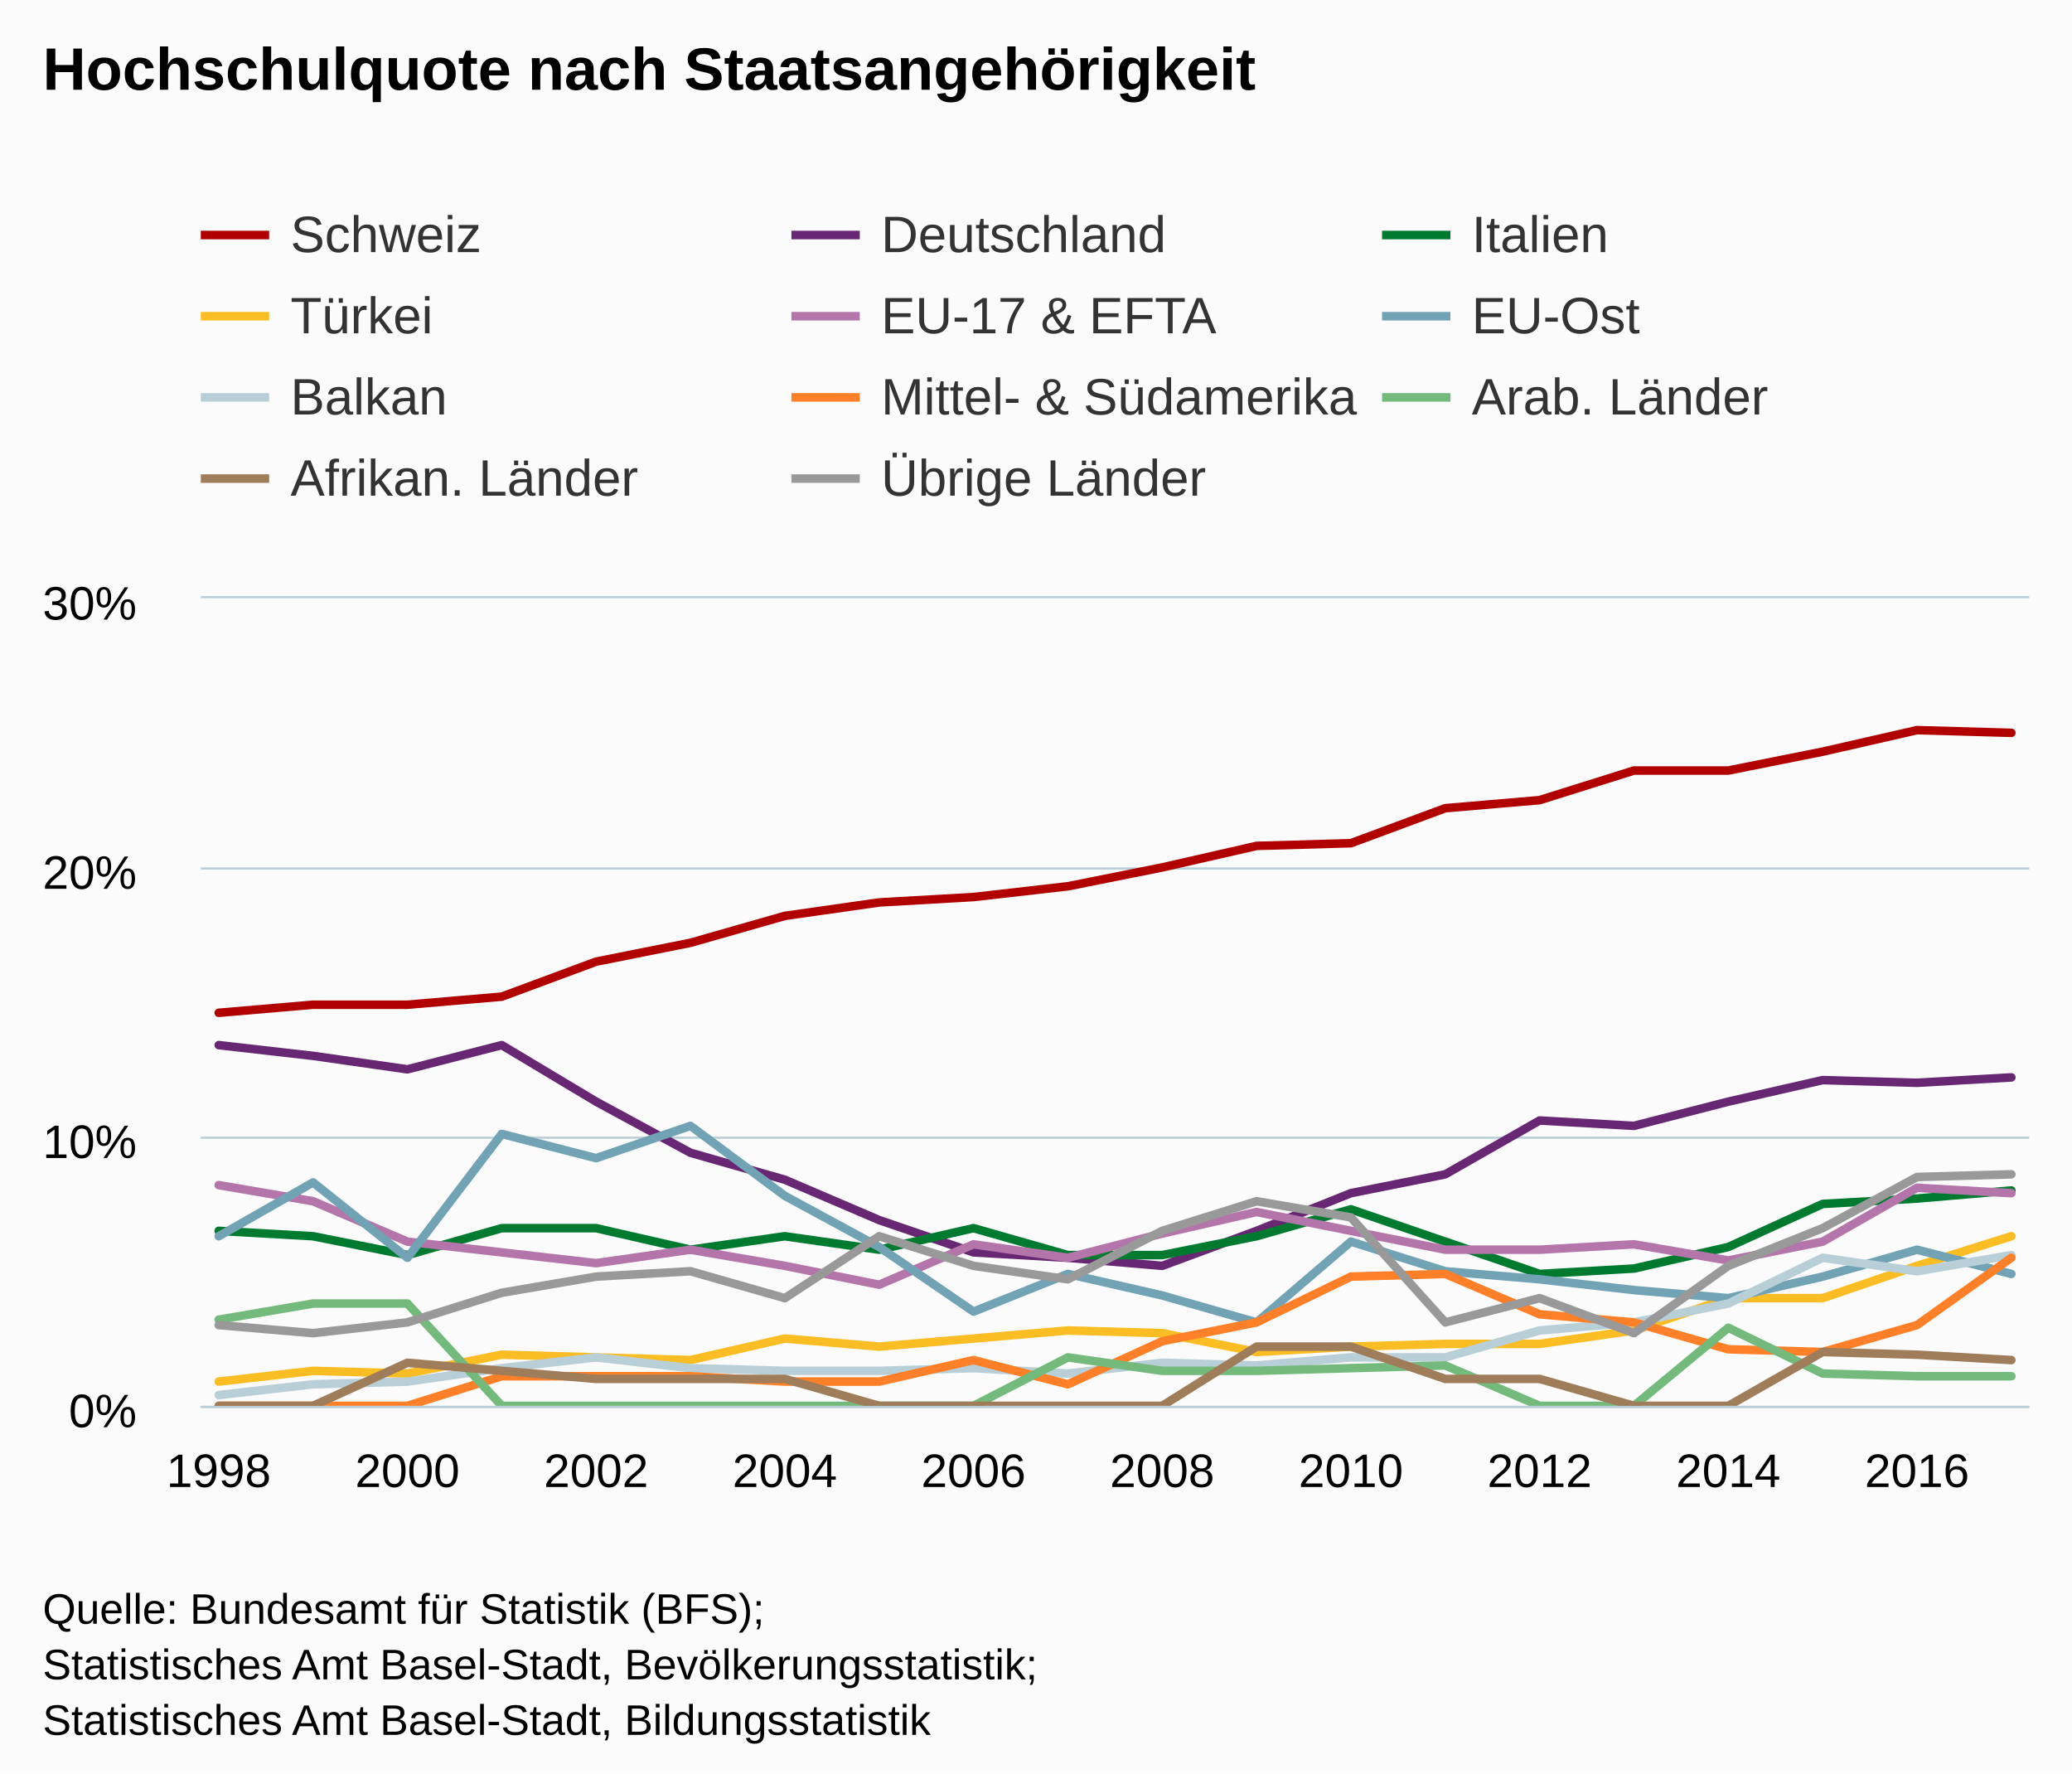
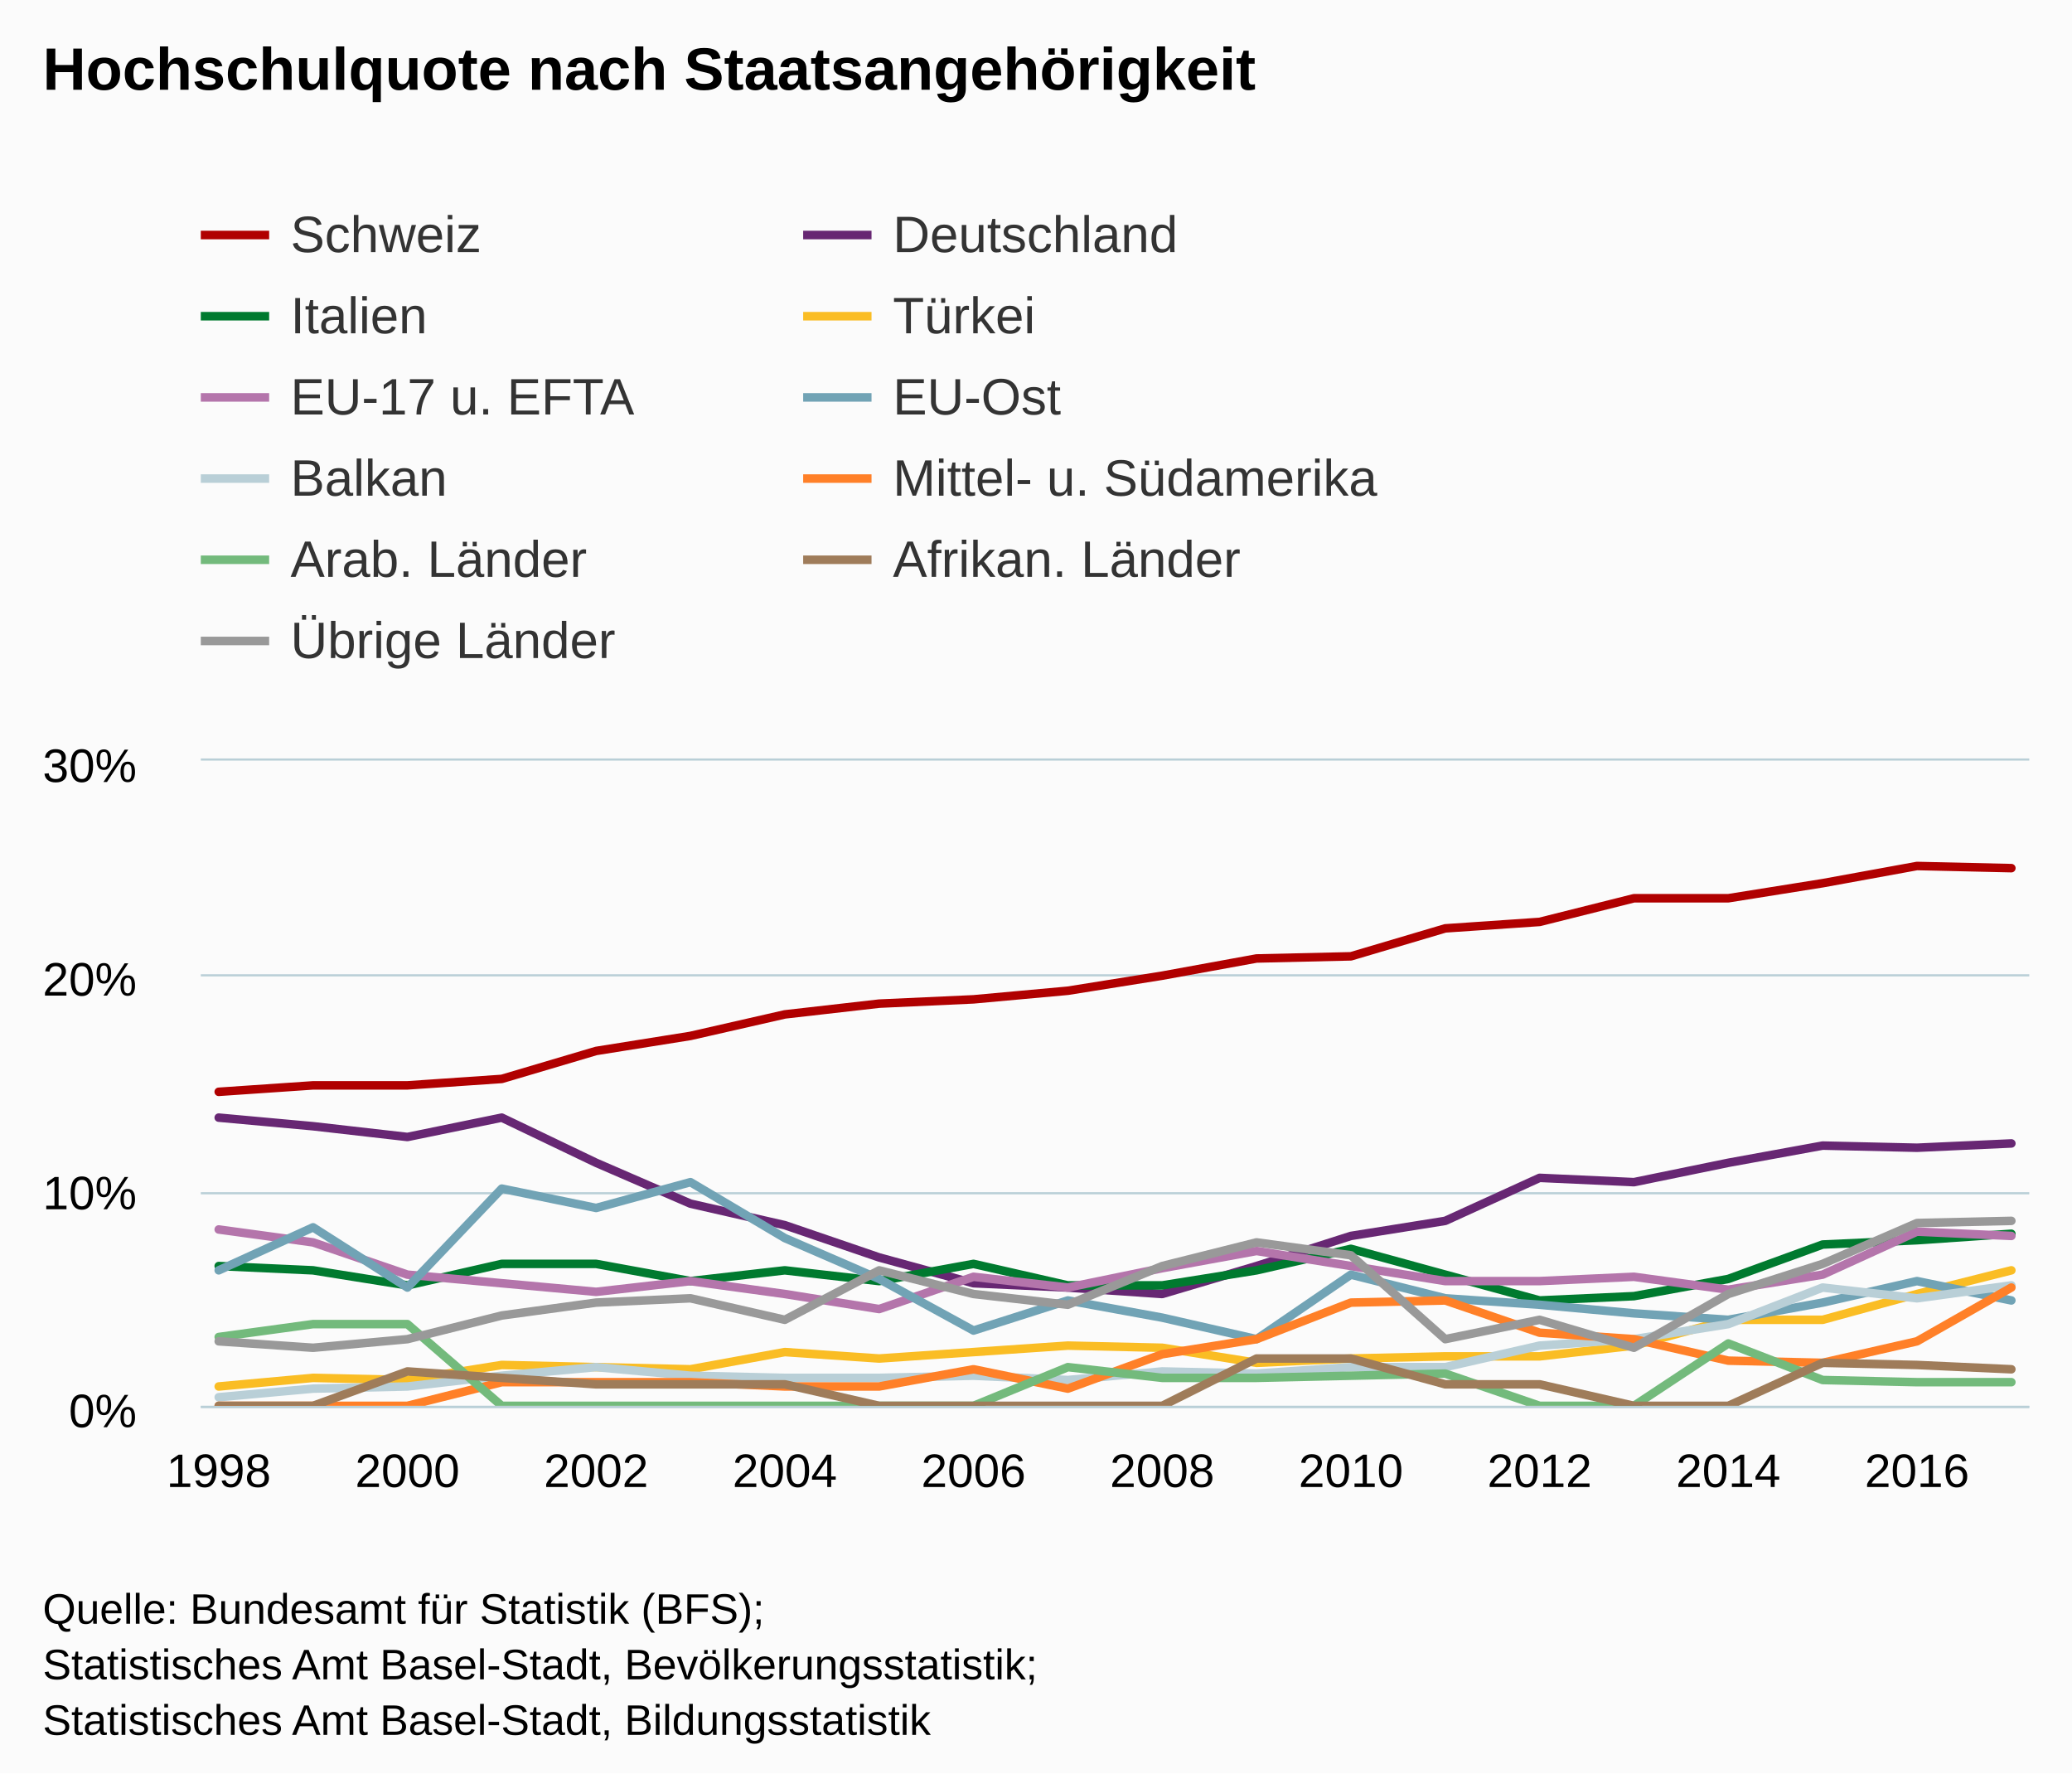
<svg xmlns="http://www.w3.org/2000/svg" version="1.1" class="highcharts-root" style="font-family:Arial;font-size:12px;" viewBox="0 0 485 415">
  <defs>
-     <clipPath id="highcharts-637cvvs-6">
-       <rect x="0" y="0" width="428" height="189" fill="none" />
+     <clipPath id="highcharts-suf9o3k-6">
+       <rect x="0" y="0" width="428" height="151" fill="none" />
    </clipPath>
-     <clipPath id="highcharts-637cvvs-7">
-       <rect x="0" y="0" width="428" height="189" fill="none" />
+     <clipPath id="highcharts-suf9o3k-7">
+       <rect x="0" y="0" width="428" height="151" fill="none" />
    </clipPath>
  </defs>
  <rect fill="#fbfbfb" class="highcharts-background" x="0" y="0" width="485" height="415" rx="0" ry="0" />
-   <rect fill="none" class="highcharts-plot-background" x="47" y="140" width="428" height="189" />
+   <rect fill="none" class="highcharts-plot-background" x="47" y="178" width="428" height="151" />
  <g class="highcharts-pane-group" />
  <g class="highcharts-grid highcharts-xaxis-grid ">
-     <path fill="none" class="highcharts-grid-line" d="M 50.5 140 L 50.5 329" opacity="1" />
-     <path fill="none" class="highcharts-grid-line" d="M 94.5 140 L 94.5 329" opacity="1" />
-     <path fill="none" class="highcharts-grid-line" d="M 139.5 140 L 139.5 329" opacity="1" />
-     <path fill="none" class="highcharts-grid-line" d="M 183.5 140 L 183.5 329" opacity="1" />
-     <path fill="none" class="highcharts-grid-line" d="M 227.5 140 L 227.5 329" opacity="1" />
-     <path fill="none" class="highcharts-grid-line" d="M 271.5 140 L 271.5 329" opacity="1" />
-     <path fill="none" class="highcharts-grid-line" d="M 315.5 140 L 315.5 329" opacity="1" />
-     <path fill="none" class="highcharts-grid-line" d="M 359.5 140 L 359.5 329" opacity="1" />
-     <path fill="none" class="highcharts-grid-line" d="M 404.5 140 L 404.5 329" opacity="1" />
-     <path fill="none" class="highcharts-grid-line" d="M 448.5 140 L 448.5 329" opacity="1" />
+     <path fill="none" class="highcharts-grid-line" d="M 50.5 178 L 50.5 329" opacity="1" />
+     <path fill="none" class="highcharts-grid-line" d="M 94.5 178 L 94.5 329" opacity="1" />
+     <path fill="none" class="highcharts-grid-line" d="M 139.5 178 L 139.5 329" opacity="1" />
+     <path fill="none" class="highcharts-grid-line" d="M 183.5 178 L 183.5 329" opacity="1" />
+     <path fill="none" class="highcharts-grid-line" d="M 227.5 178 L 227.5 329" opacity="1" />
+     <path fill="none" class="highcharts-grid-line" d="M 271.5 178 L 271.5 329" opacity="1" />
+     <path fill="none" class="highcharts-grid-line" d="M 315.5 178 L 315.5 329" opacity="1" />
+     <path fill="none" class="highcharts-grid-line" d="M 359.5 178 L 359.5 329" opacity="1" />
+     <path fill="none" class="highcharts-grid-line" d="M 404.5 178 L 404.5 329" opacity="1" />
+     <path fill="none" class="highcharts-grid-line" d="M 448.5 178 L 448.5 329" opacity="1" />
  </g>
  <g class="highcharts-grid highcharts-yaxis-grid ">
    <path fill="none" stroke="#B9CFD7" stroke-width="0.5" class="highcharts-grid-line" d="M 47 329.25 L 475 329.25" opacity="1" />
-     <path fill="none" stroke="#B9CFD7" stroke-width="0.5" class="highcharts-grid-line" d="M 47 266.25 L 475 266.25" opacity="1" />
-     <path fill="none" stroke="#B9CFD7" stroke-width="0.5" class="highcharts-grid-line" d="M 47 203.25 L 475 203.25" opacity="1" />
-     <path fill="none" stroke="#B9CFD7" stroke-width="0.5" class="highcharts-grid-line" d="M 47 139.75 L 475 139.75" opacity="1" />
+     <path fill="none" stroke="#B9CFD7" stroke-width="0.5" class="highcharts-grid-line" d="M 47 279.25 L 475 279.25" opacity="1" />
+     <path fill="none" stroke="#B9CFD7" stroke-width="0.5" class="highcharts-grid-line" d="M 47 228.25 L 475 228.25" opacity="1" />
+     <path fill="none" stroke="#B9CFD7" stroke-width="0.5" class="highcharts-grid-line" d="M 47 177.75 L 475 177.75" opacity="1" />
  </g>
-   <rect fill="none" class="highcharts-plot-border" x="47" y="140" width="428" height="189" />
+   <rect fill="none" class="highcharts-plot-border" x="47" y="178" width="428" height="151" />
  <g class="highcharts-axis highcharts-xaxis ">
    <path fill="none" class="highcharts-axis-line" stroke="#B9CFD7" stroke-width="0.5" d="M 47 329.25 L 475 329.25" />
  </g>
  <g class="highcharts-axis highcharts-yaxis ">
-     <path fill="none" class="highcharts-axis-line" d="M 47 140 L 47 329" />
+     <path fill="none" class="highcharts-axis-line" d="M 47 178 L 47 329" />
  </g>
  <g class="highcharts-series-group">
-     <g class="highcharts-series highcharts-series-0 highcharts-line-series " transform="translate(47,140) scale(1 1)" clip-path="url(#highcharts-637cvvs-7)">
-       <path fill="none" d="M 4.196 97.02 L 26.281 95.13 L 48.365 95.13 L 70.45 93.24 L 92.535 85.05 L 114.619 80.64 L 136.704 74.34 L 158.788 71.19 L 180.873 69.93 L 202.958 67.41 L 225.042 63 L 247.127 57.96 L 269.212 57.33 L 291.296 49.14 L 313.381 47.25 L 335.465 40.32 L 357.55 40.32 L 379.635 35.91 L 401.719 30.87 L 423.804 31.5" class="highcharts-graph" stroke="#b00000" stroke-width="2" stroke-linejoin="round" stroke-linecap="round" />
+     <g class="highcharts-series highcharts-series-0 highcharts-line-series " transform="translate(47,178) scale(1 1)" clip-path="url(#highcharts-suf9o3k-7)">
+       <path fill="none" d="M 4.196 77.513 L 26.281 76.003 L 48.365 76.003 L 70.45 74.493 L 92.535 67.95 L 114.619 64.427 L 136.704 59.393 L 158.788 56.877 L 180.873 55.87 L 202.958 53.857 L 225.042 50.333 L 247.127 46.307 L 269.212 45.803 L 291.296 39.26 L 313.381 37.75 L 335.465 32.213 L 357.55 32.213 L 379.635 28.69 L 401.719 24.663 L 423.804 25.167" class="highcharts-graph" stroke="#b00000" stroke-width="2" stroke-linejoin="round" stroke-linecap="round" />
    </g>
-     <g class="highcharts-markers highcharts-series-0 highcharts-line-series " transform="translate(47,140) scale(1 1)" clip-path="none" />
-     <g class="highcharts-series highcharts-series-1 highcharts-line-series " transform="translate(47,140) scale(1 1)" clip-path="url(#highcharts-637cvvs-7)">
-       <path fill="none" d="M 4.196 104.58 L 26.281 107.1 L 48.365 110.25 L 70.45 104.58 L 92.535 117.81 L 114.619 129.78 L 136.704 136.08 L 158.788 145.53 L 180.873 153.09 L 202.958 154.35 L 225.042 156.24 L 247.127 148.05 L 269.212 139.23 L 291.296 134.82 L 313.381 122.22 L 335.465 123.48 L 357.55 117.81 L 379.635 112.77 L 401.719 113.4 L 423.804 112.14" class="highcharts-graph" stroke="#672773" stroke-width="2" stroke-linejoin="round" stroke-linecap="round" />
+     <g class="highcharts-markers highcharts-series-0 highcharts-line-series " transform="translate(47,178) scale(1 1)" clip-path="none" />
+     <g class="highcharts-series highcharts-series-1 highcharts-line-series " transform="translate(47,178) scale(1 1)" clip-path="url(#highcharts-suf9o3k-7)">
+       <path fill="none" d="M 4.196 83.553 L 26.281 85.567 L 48.365 88.083 L 70.45 83.553 L 92.535 94.123 L 114.619 103.687 L 136.704 108.72 L 158.788 116.27 L 180.873 122.31 L 202.958 123.317 L 225.042 124.827 L 247.127 118.283 L 269.212 111.237 L 291.296 107.713 L 313.381 97.647 L 335.465 98.653 L 357.55 94.123 L 379.635 90.097 L 401.719 90.6 L 423.804 89.593" class="highcharts-graph" stroke="#672773" stroke-width="2" stroke-linejoin="round" stroke-linecap="round" />
    </g>
-     <g class="highcharts-markers highcharts-series-1 highcharts-line-series " transform="translate(47,140) scale(1 1)" clip-path="none" />
-     <g class="highcharts-series highcharts-series-2 highcharts-line-series " transform="translate(47,140) scale(1 1)" clip-path="url(#highcharts-637cvvs-7)">
-       <path fill="none" d="M 4.196 148.05 L 26.281 149.31 L 48.365 153.72 L 70.45 147.42 L 92.535 147.42 L 114.619 152.46 L 136.704 149.31 L 158.788 152.46 L 180.873 147.42 L 202.958 153.72 L 225.042 153.72 L 247.127 149.31 L 269.212 143.01 L 291.296 150.57 L 313.381 158.13 L 335.465 156.87 L 357.55 151.83 L 379.635 141.75 L 401.719 140.49 L 423.804 138.6" class="highcharts-graph" stroke="#007a2f" stroke-width="2" stroke-linejoin="round" stroke-linecap="round" />
+     <g class="highcharts-markers highcharts-series-1 highcharts-line-series " transform="translate(47,178) scale(1 1)" clip-path="none" />
+     <g class="highcharts-series highcharts-series-2 highcharts-line-series " transform="translate(47,178) scale(1 1)" clip-path="url(#highcharts-suf9o3k-7)">
+       <path fill="none" d="M 4.196 118.283 L 26.281 119.29 L 48.365 122.813 L 70.45 117.78 L 92.535 117.78 L 114.619 121.807 L 136.704 119.29 L 158.788 121.807 L 180.873 117.78 L 202.958 122.813 L 225.042 122.813 L 247.127 119.29 L 269.212 114.257 L 291.296 120.297 L 313.381 126.337 L 335.465 125.33 L 357.55 121.303 L 379.635 113.25 L 401.719 112.243 L 423.804 110.733" class="highcharts-graph" stroke="#007a2f" stroke-width="2" stroke-linejoin="round" stroke-linecap="round" />
    </g>
-     <g class="highcharts-markers highcharts-series-2 highcharts-line-series " transform="translate(47,140) scale(1 1)" clip-path="none" />
-     <g class="highcharts-series highcharts-series-3 highcharts-line-series " transform="translate(47,140) scale(1 1)" clip-path="url(#highcharts-637cvvs-7)">
-       <path fill="none" d="M 4.196 183.33 L 26.281 180.81 L 48.365 181.44 L 70.45 177.03 L 92.535 177.66 L 114.619 178.29 L 136.704 173.25 L 158.788 175.14 L 180.873 173.25 L 202.958 171.36 L 225.042 171.99 L 247.127 176.4 L 269.212 175.14 L 291.296 174.51 L 313.381 174.51 L 335.465 171.36 L 357.55 163.8 L 379.635 163.8 L 401.719 156.24 L 423.804 149.31" class="highcharts-graph" stroke="#fabd24" stroke-width="2" stroke-linejoin="round" stroke-linecap="round" />
+     <g class="highcharts-markers highcharts-series-2 highcharts-line-series " transform="translate(47,178) scale(1 1)" clip-path="none" />
+     <g class="highcharts-series highcharts-series-3 highcharts-line-series " transform="translate(47,178) scale(1 1)" clip-path="url(#highcharts-suf9o3k-7)">
+       <path fill="none" d="M 4.196 146.47 L 26.281 144.457 L 48.365 144.96 L 70.45 141.437 L 92.535 141.94 L 114.619 142.443 L 136.704 138.417 L 158.788 139.927 L 180.873 138.417 L 202.958 136.907 L 225.042 137.41 L 247.127 140.933 L 269.212 139.927 L 291.296 139.423 L 313.381 139.423 L 335.465 136.907 L 357.55 130.867 L 379.635 130.867 L 401.719 124.827 L 423.804 119.29" class="highcharts-graph" stroke="#fabd24" stroke-width="2" stroke-linejoin="round" stroke-linecap="round" />
    </g>
-     <g class="highcharts-markers highcharts-series-3 highcharts-line-series " transform="translate(47,140) scale(1 1)" clip-path="none" />
-     <g class="highcharts-series highcharts-series-4 highcharts-line-series " transform="translate(47,140) scale(1 1)" clip-path="url(#highcharts-637cvvs-7)">
-       <path fill="none" d="M 4.196 137.34 L 26.281 141.12 L 48.365 150.57 L 70.45 153.09 L 92.535 155.61 L 114.619 152.46 L 136.704 156.24 L 158.788 160.65 L 180.873 151.2 L 202.958 154.35 L 225.042 148.68 L 247.127 143.64 L 269.212 148.05 L 291.296 152.46 L 313.381 152.46 L 335.465 151.2 L 357.55 154.98 L 379.635 150.57 L 401.719 137.97 L 423.804 139.23" class="highcharts-graph" stroke="#b475ab" stroke-width="2" stroke-linejoin="round" stroke-linecap="round" />
+     <g class="highcharts-markers highcharts-series-3 highcharts-line-series " transform="translate(47,178) scale(1 1)" clip-path="none" />
+     <g class="highcharts-series highcharts-series-4 highcharts-line-series " transform="translate(47,178) scale(1 1)" clip-path="url(#highcharts-suf9o3k-7)">
+       <path fill="none" d="M 4.196 109.727 L 26.281 112.747 L 48.365 120.297 L 70.45 122.31 L 92.535 124.323 L 114.619 121.807 L 136.704 124.827 L 158.788 128.35 L 180.873 120.8 L 202.958 123.317 L 225.042 118.787 L 247.127 114.76 L 269.212 118.283 L 291.296 121.807 L 313.381 121.807 L 335.465 120.8 L 357.55 123.82 L 379.635 120.297 L 401.719 110.23 L 423.804 111.237" class="highcharts-graph" stroke="#b475ab" stroke-width="2" stroke-linejoin="round" stroke-linecap="round" />
    </g>
-     <g class="highcharts-markers highcharts-series-4 highcharts-line-series " transform="translate(47,140) scale(1 1)" clip-path="none" />
-     <g class="highcharts-series highcharts-series-5 highcharts-line-series " transform="translate(47,140) scale(1 1)" clip-path="url(#highcharts-637cvvs-7)">
-       <path fill="none" d="M 4.196 149.31 L 26.281 136.71 L 48.365 154.35 L 70.45 125.37 L 92.535 131.04 L 114.619 123.48 L 136.704 139.86 L 158.788 151.83 L 180.873 166.95 L 202.958 158.13 L 225.042 163.17 L 247.127 169.47 L 269.212 150.57 L 291.296 157.5 L 313.381 159.39 L 335.465 161.91 L 357.55 163.8 L 379.635 158.76 L 401.719 152.46 L 423.804 158.13" class="highcharts-graph" stroke="#71a3b5" stroke-width="2" stroke-linejoin="round" stroke-linecap="round" />
+     <g class="highcharts-markers highcharts-series-4 highcharts-line-series " transform="translate(47,178) scale(1 1)" clip-path="none" />
+     <g class="highcharts-series highcharts-series-5 highcharts-line-series " transform="translate(47,178) scale(1 1)" clip-path="url(#highcharts-suf9o3k-7)">
+       <path fill="none" d="M 4.196 119.29 L 26.281 109.223 L 48.365 123.317 L 70.45 100.163 L 92.535 104.693 L 114.619 98.653 L 136.704 111.74 L 158.788 121.303 L 180.873 133.383 L 202.958 126.337 L 225.042 130.363 L 247.127 135.397 L 269.212 120.297 L 291.296 125.833 L 313.381 127.343 L 335.465 129.357 L 357.55 130.867 L 379.635 126.84 L 401.719 121.807 L 423.804 126.337" class="highcharts-graph" stroke="#71a3b5" stroke-width="2" stroke-linejoin="round" stroke-linecap="round" />
    </g>
-     <g class="highcharts-markers highcharts-series-5 highcharts-line-series " transform="translate(47,140) scale(1 1)" clip-path="none" />
-     <g class="highcharts-series highcharts-series-6 highcharts-line-series " transform="translate(47,140) scale(1 1)" clip-path="url(#highcharts-637cvvs-7)">
-       <path fill="none" d="M 4.196 186.48 L 26.281 183.96 L 48.365 183.33 L 70.45 180.18 L 92.535 177.66 L 114.619 180.18 L 136.704 180.81 L 158.788 180.81 L 180.873 180.18 L 202.958 181.44 L 225.042 178.92 L 247.127 179.55 L 269.212 177.66 L 291.296 177.66 L 313.381 171.36 L 335.465 169.47 L 357.55 165.06 L 379.635 154.35 L 401.719 157.5 L 423.804 153.72" class="highcharts-graph" stroke="#b9cfd7" stroke-width="2" stroke-linejoin="round" stroke-linecap="round" />
+     <g class="highcharts-markers highcharts-series-5 highcharts-line-series " transform="translate(47,178) scale(1 1)" clip-path="none" />
+     <g class="highcharts-series highcharts-series-6 highcharts-line-series " transform="translate(47,178) scale(1 1)" clip-path="url(#highcharts-suf9o3k-7)">
+       <path fill="none" d="M 4.196 148.987 L 26.281 146.973 L 48.365 146.47 L 70.45 143.953 L 92.535 141.94 L 114.619 143.953 L 136.704 144.457 L 158.788 144.457 L 180.873 143.953 L 202.958 144.96 L 225.042 142.947 L 247.127 143.45 L 269.212 141.94 L 291.296 141.94 L 313.381 136.907 L 335.465 135.397 L 357.55 131.873 L 379.635 123.317 L 401.719 125.833 L 423.804 122.813" class="highcharts-graph" stroke="#b9cfd7" stroke-width="2" stroke-linejoin="round" stroke-linecap="round" />
    </g>
-     <g class="highcharts-markers highcharts-series-6 highcharts-line-series " transform="translate(47,140) scale(1 1)" clip-path="none" />
-     <g class="highcharts-series highcharts-series-7 highcharts-line-series " transform="translate(47,140) scale(1 1)" clip-path="url(#highcharts-637cvvs-7)">
-       <path fill="none" d="M 4.196 189 L 26.281 189 L 48.365 189 L 70.45 182.07 L 92.535 182.07 L 114.619 182.07 L 136.704 183.33 L 158.788 183.33 L 180.873 178.29 L 202.958 183.96 L 225.042 173.88 L 247.127 169.47 L 269.212 158.76 L 291.296 158.13 L 313.381 167.58 L 335.465 169.47 L 357.55 175.77 L 379.635 176.4 L 401.719 170.1 L 423.804 154.35" class="highcharts-graph" stroke="#ff8028" stroke-width="2" stroke-linejoin="round" stroke-linecap="round" />
+     <g class="highcharts-markers highcharts-series-6 highcharts-line-series " transform="translate(47,178) scale(1 1)" clip-path="none" />
+     <g class="highcharts-series highcharts-series-7 highcharts-line-series " transform="translate(47,178) scale(1 1)" clip-path="url(#highcharts-suf9o3k-7)">
+       <path fill="none" d="M 4.196 151 L 26.281 151 L 48.365 151 L 70.45 145.463 L 92.535 145.463 L 114.619 145.463 L 136.704 146.47 L 158.788 146.47 L 180.873 142.443 L 202.958 146.973 L 225.042 138.92 L 247.127 135.397 L 269.212 126.84 L 291.296 126.337 L 313.381 133.887 L 335.465 135.397 L 357.55 140.43 L 379.635 140.933 L 401.719 135.9 L 423.804 123.317" class="highcharts-graph" stroke="#ff8028" stroke-width="2" stroke-linejoin="round" stroke-linecap="round" />
    </g>
-     <g class="highcharts-markers highcharts-series-7 highcharts-line-series " transform="translate(47,140) scale(1 1)" clip-path="none" />
-     <g class="highcharts-series highcharts-series-8 highcharts-line-series " transform="translate(47,140) scale(1 1)" clip-path="url(#highcharts-637cvvs-7)">
-       <path fill="none" d="M 4.196 168.84 L 26.281 165.06 L 48.365 165.06 L 70.45 189 L 92.535 189 L 114.619 189 L 136.704 189 L 158.788 189 L 180.873 189 L 202.958 177.66 L 225.042 180.81 L 247.127 180.81 L 269.212 180.18 L 291.296 179.55 L 313.381 189 L 335.465 189 L 357.55 170.73 L 379.635 181.44 L 401.719 182.07 L 423.804 182.07" class="highcharts-graph" stroke="#73ba7c" stroke-width="2" stroke-linejoin="round" stroke-linecap="round" />
+     <g class="highcharts-markers highcharts-series-7 highcharts-line-series " transform="translate(47,178) scale(1 1)" clip-path="none" />
+     <g class="highcharts-series highcharts-series-8 highcharts-line-series " transform="translate(47,178) scale(1 1)" clip-path="url(#highcharts-suf9o3k-7)">
+       <path fill="none" d="M 4.196 134.893 L 26.281 131.873 L 48.365 131.873 L 70.45 151 L 92.535 151 L 114.619 151 L 136.704 151 L 158.788 151 L 180.873 151 L 202.958 141.94 L 225.042 144.457 L 247.127 144.457 L 269.212 143.953 L 291.296 143.45 L 313.381 151 L 335.465 151 L 357.55 136.403 L 379.635 144.96 L 401.719 145.463 L 423.804 145.463" class="highcharts-graph" stroke="#73ba7c" stroke-width="2" stroke-linejoin="round" stroke-linecap="round" />
    </g>
-     <g class="highcharts-markers highcharts-series-8 highcharts-line-series " transform="translate(47,140) scale(1 1)" clip-path="none" />
-     <g class="highcharts-series highcharts-series-9 highcharts-line-series " transform="translate(47,140) scale(1 1)" clip-path="url(#highcharts-637cvvs-7)">
-       <path fill="none" d="M 4.196 189 L 26.281 189 L 48.365 178.92 L 70.45 180.81 L 92.535 182.7 L 114.619 182.7 L 136.704 182.7 L 158.788 189 L 180.873 189 L 202.958 189 L 225.042 189 L 247.127 175.14 L 269.212 175.14 L 291.296 182.7 L 313.381 182.7 L 335.465 189 L 357.55 189 L 379.635 176.4 L 401.719 177.03 L 423.804 178.29" class="highcharts-graph" stroke="#9f7c5a" stroke-width="2" stroke-linejoin="round" stroke-linecap="round" />
+     <g class="highcharts-markers highcharts-series-8 highcharts-line-series " transform="translate(47,178) scale(1 1)" clip-path="none" />
+     <g class="highcharts-series highcharts-series-9 highcharts-line-series " transform="translate(47,178) scale(1 1)" clip-path="url(#highcharts-suf9o3k-7)">
+       <path fill="none" d="M 4.196 151 L 26.281 151 L 48.365 142.947 L 70.45 144.457 L 92.535 145.967 L 114.619 145.967 L 136.704 145.967 L 158.788 151 L 180.873 151 L 202.958 151 L 225.042 151 L 247.127 139.927 L 269.212 139.927 L 291.296 145.967 L 313.381 145.967 L 335.465 151 L 357.55 151 L 379.635 140.933 L 401.719 141.437 L 423.804 142.443" class="highcharts-graph" stroke="#9f7c5a" stroke-width="2" stroke-linejoin="round" stroke-linecap="round" />
    </g>
-     <g class="highcharts-markers highcharts-series-9 highcharts-line-series " transform="translate(47,140) scale(1 1)" clip-path="none" />
-     <g class="highcharts-series highcharts-series-10 highcharts-line-series " transform="translate(47,140) scale(1 1)" clip-path="url(#highcharts-637cvvs-7)">
-       <path fill="none" d="M 4.196 170.1 L 26.281 171.99 L 48.365 169.47 L 70.45 162.54 L 92.535 158.76 L 114.619 157.5 L 136.704 163.8 L 158.788 149.31 L 180.873 156.24 L 202.958 159.39 L 225.042 148.05 L 247.127 141.12 L 269.212 144.9 L 291.296 169.47 L 313.381 163.8 L 335.465 171.99 L 357.55 156.24 L 379.635 147.42 L 401.719 135.45 L 423.804 134.82" class="highcharts-graph" stroke="#999999" stroke-width="2" stroke-linejoin="round" stroke-linecap="round" />
+     <g class="highcharts-markers highcharts-series-9 highcharts-line-series " transform="translate(47,178) scale(1 1)" clip-path="none" />
+     <g class="highcharts-series highcharts-series-10 highcharts-line-series " transform="translate(47,178) scale(1 1)" clip-path="url(#highcharts-suf9o3k-7)">
+       <path fill="none" d="M 4.196 135.9 L 26.281 137.41 L 48.365 135.397 L 70.45 129.86 L 92.535 126.84 L 114.619 125.833 L 136.704 130.867 L 158.788 119.29 L 180.873 124.827 L 202.958 127.343 L 225.042 118.283 L 247.127 112.747 L 269.212 115.767 L 291.296 135.397 L 313.381 130.867 L 335.465 137.41 L 357.55 124.827 L 379.635 117.78 L 401.719 108.217 L 423.804 107.713" class="highcharts-graph" stroke="#999999" stroke-width="2" stroke-linejoin="round" stroke-linecap="round" />
    </g>
-     <g class="highcharts-markers highcharts-series-10 highcharts-line-series " transform="translate(47,140) scale(1 1)" clip-path="none" />
+     <g class="highcharts-markers highcharts-series-10 highcharts-line-series " transform="translate(47,178) scale(1 1)" clip-path="none" />
  </g>
  <text x="10" text-anchor="start" class="highcharts-title" style="color:#000000;font-size:14px;font-weight:bold;fill:#000000;" y="21">
    <tspan>Hochschulquote nach Staatsangehörigkeit</tspan>
  </text>
  <text x="10" text-anchor="start" class="highcharts-subtitle" style="color:#000000;font-size:12px;font-weight:normal;font-family:Arial;fill:#000000;" y="40" />
  <g class="highcharts-legend" transform="translate(39,41)">
-     <rect fill="none" class="highcharts-legend-box" rx="0" ry="0" x="0" y="0" width="424" height="87" visibility="visible" />
+     <rect fill="none" class="highcharts-legend-box" rx="0" ry="0" x="0" y="0" width="292" height="125" visibility="visible" />
    <g>
      <g>
        <g class="highcharts-legend-item highcharts-line-series highcharts-color-undefined highcharts-series-0" transform="translate(8,3)">
          <path fill="none" d="M 0 11 L 16 11" class="highcharts-graph" stroke="#b00000" stroke-width="2" />
          <text x="21" style="color:#333333;font-size:12px;font-weight:normal;cursor:pointer;fill:#333333;" text-anchor="start" y="15">
            <tspan>Schweiz</tspan>
          </text>
        </g>
-         <g class="highcharts-legend-item highcharts-line-series highcharts-color-undefined highcharts-series-1" transform="translate(146.25,3)">
+         <g class="highcharts-legend-item highcharts-line-series highcharts-color-undefined highcharts-series-1" transform="translate(149,3)">
          <path fill="none" d="M 0 11 L 16 11" class="highcharts-graph" stroke="#672773" stroke-width="2" />
          <text x="21" y="15" style="color:#333333;font-size:12px;font-weight:normal;cursor:pointer;fill:#333333;" text-anchor="start">
            <tspan>Deutschland</tspan>
          </text>
        </g>
-         <g class="highcharts-legend-item highcharts-line-series highcharts-color-undefined highcharts-series-2" transform="translate(284.5,3)">
+         <g class="highcharts-legend-item highcharts-line-series highcharts-color-undefined highcharts-series-2" transform="translate(8,22)">
          <path fill="none" d="M 0 11 L 16 11" class="highcharts-graph" stroke="#007a2f" stroke-width="2" />
          <text x="21" y="15" style="color:#333333;font-size:12px;font-weight:normal;cursor:pointer;fill:#333333;" text-anchor="start">
            <tspan>Italien</tspan>
          </text>
        </g>
-         <g class="highcharts-legend-item highcharts-line-series highcharts-color-undefined highcharts-series-3" transform="translate(8,22)">
+         <g class="highcharts-legend-item highcharts-line-series highcharts-color-undefined highcharts-series-3" transform="translate(149,22)">
          <path fill="none" d="M 0 11 L 16 11" class="highcharts-graph" stroke="#fabd24" stroke-width="2" />
          <text x="21" y="15" style="color:#333333;font-size:12px;font-weight:normal;cursor:pointer;fill:#333333;" text-anchor="start">
            <tspan>Türkei</tspan>
          </text>
        </g>
-         <g class="highcharts-legend-item highcharts-line-series highcharts-color-undefined highcharts-series-4" transform="translate(146.25,22)">
+         <g class="highcharts-legend-item highcharts-line-series highcharts-color-undefined highcharts-series-4" transform="translate(8,41)">
          <path fill="none" d="M 0 11 L 16 11" class="highcharts-graph" stroke="#b475ab" stroke-width="2" />
          <text x="21" y="15" style="color:#333333;font-size:12px;font-weight:normal;cursor:pointer;fill:#333333;" text-anchor="start">
-             <tspan>EU-17 &amp; EFTA</tspan>
+             <tspan>EU-17 u. EFTA</tspan>
          </text>
        </g>
-         <g class="highcharts-legend-item highcharts-line-series highcharts-color-undefined highcharts-series-5" transform="translate(284.5,22)">
+         <g class="highcharts-legend-item highcharts-line-series highcharts-color-undefined highcharts-series-5" transform="translate(149,41)">
          <path fill="none" d="M 0 11 L 16 11" class="highcharts-graph" stroke="#71a3b5" stroke-width="2" />
          <text x="21" y="15" style="color:#333333;font-size:12px;font-weight:normal;cursor:pointer;fill:#333333;" text-anchor="start">
            <tspan>EU-Ost</tspan>
          </text>
        </g>
-         <g class="highcharts-legend-item highcharts-line-series highcharts-color-undefined highcharts-series-6" transform="translate(8,41)">
+         <g class="highcharts-legend-item highcharts-line-series highcharts-color-undefined highcharts-series-6" transform="translate(8,60)">
          <path fill="none" d="M 0 11 L 16 11" class="highcharts-graph" stroke="#b9cfd7" stroke-width="2" />
          <text x="21" y="15" style="color:#333333;font-size:12px;font-weight:normal;cursor:pointer;fill:#333333;" text-anchor="start">
            <tspan>Balkan</tspan>
          </text>
        </g>
-         <g class="highcharts-legend-item highcharts-line-series highcharts-color-undefined highcharts-series-7" transform="translate(146.25,41)">
+         <g class="highcharts-legend-item highcharts-line-series highcharts-color-undefined highcharts-series-7" transform="translate(149,60)">
          <path fill="none" d="M 0 11 L 16 11" class="highcharts-graph" stroke="#ff8028" stroke-width="2" />
          <text x="21" y="15" style="color:#333333;font-size:12px;font-weight:normal;cursor:pointer;fill:#333333;" text-anchor="start">
-             <tspan>Mittel- &amp; Südamerika</tspan>
+             <tspan>Mittel- u. Südamerika</tspan>
          </text>
        </g>
-         <g class="highcharts-legend-item highcharts-line-series highcharts-color-undefined highcharts-series-8" transform="translate(284.5,41)">
+         <g class="highcharts-legend-item highcharts-line-series highcharts-color-undefined highcharts-series-8" transform="translate(8,79)">
          <path fill="none" d="M 0 11 L 16 11" class="highcharts-graph" stroke="#73ba7c" stroke-width="2" />
          <text x="21" y="15" style="color:#333333;font-size:12px;font-weight:normal;cursor:pointer;fill:#333333;" text-anchor="start">
            <tspan>Arab. Länder</tspan>
          </text>
        </g>
-         <g class="highcharts-legend-item highcharts-line-series highcharts-color-undefined highcharts-series-9" transform="translate(8,60)">
+         <g class="highcharts-legend-item highcharts-line-series highcharts-color-undefined highcharts-series-9" transform="translate(149,79)">
          <path fill="none" d="M 0 11 L 16 11" class="highcharts-graph" stroke="#9f7c5a" stroke-width="2" />
          <text x="21" y="15" style="color:#333333;font-size:12px;font-weight:normal;cursor:pointer;fill:#333333;" text-anchor="start">
            <tspan>Afrikan. Länder</tspan>
          </text>
        </g>
-         <g class="highcharts-legend-item highcharts-line-series highcharts-color-undefined highcharts-series-10" transform="translate(146.25,60)">
+         <g class="highcharts-legend-item highcharts-line-series highcharts-color-undefined highcharts-series-10" transform="translate(8,98)">
          <path fill="none" d="M 0 11 L 16 11" class="highcharts-graph" stroke="#999999" stroke-width="2" />
          <text x="21" y="15" style="color:#333333;font-size:12px;font-weight:normal;cursor:pointer;fill:#333333;" text-anchor="start">
            <tspan>Übrige Länder</tspan>
          </text>
        </g>
      </g>
    </g>
  </g>
  <g class="highcharts-axis-labels highcharts-xaxis-labels ">
    <text x="51.196" style="color:#000000;cursor:default;font-size:11px;fill:#000000;" text-anchor="middle" transform="translate(0,0)" y="348" opacity="1">1998</text>
    <text x="95.365" style="color:#000000;cursor:default;font-size:11px;fill:#000000;" text-anchor="middle" transform="translate(0,0)" y="348" opacity="1">2000</text>
    <text x="139.535" style="color:#000000;cursor:default;font-size:11px;fill:#000000;" text-anchor="middle" transform="translate(0,0)" y="348" opacity="1">2002</text>
    <text x="183.704" style="color:#000000;cursor:default;font-size:11px;fill:#000000;" text-anchor="middle" transform="translate(0,0)" y="348" opacity="1">2004</text>
    <text x="227.873" style="color:#000000;cursor:default;font-size:11px;fill:#000000;" text-anchor="middle" transform="translate(0,0)" y="348" opacity="1">2006</text>
    <text x="272.042" style="color:#000000;cursor:default;font-size:11px;fill:#000000;" text-anchor="middle" transform="translate(0,0)" y="348" opacity="1">2008</text>
    <text x="316.212" style="color:#000000;cursor:default;font-size:11px;fill:#000000;" text-anchor="middle" transform="translate(0,0)" y="348" opacity="1">2010</text>
    <text x="360.381" style="color:#000000;cursor:default;font-size:11px;fill:#000000;" text-anchor="middle" transform="translate(0,0)" y="348" opacity="1">2012</text>
    <text x="404.55" style="color:#000000;cursor:default;font-size:11px;fill:#000000;" text-anchor="middle" transform="translate(0,0)" y="348" opacity="1">2014</text>
    <text x="448.719" style="color:#000000;cursor:default;font-size:11px;fill:#000000;" text-anchor="middle" transform="translate(0,0)" y="348" opacity="1">2016</text>
  </g>
  <g class="highcharts-axis-labels highcharts-yaxis-labels ">
    <text x="32" style="color:#000000;cursor:default;font-size:11px;fill:#000000;" text-anchor="end" transform="translate(0,0)" y="334" opacity="1">0%</text>
-     <text x="32" style="color:#000000;cursor:default;font-size:11px;fill:#000000;" text-anchor="end" transform="translate(0,0)" y="271" opacity="1">10%</text>
-     <text x="32" style="color:#000000;cursor:default;font-size:11px;fill:#000000;" text-anchor="end" transform="translate(0,0)" y="208" opacity="1">20%</text>
-     <text x="32" style="color:#000000;cursor:default;font-size:11px;fill:#000000;" text-anchor="end" transform="translate(0,0)" y="145" opacity="1">30%</text>
+     <text x="32" style="color:#000000;cursor:default;font-size:11px;fill:#000000;" text-anchor="end" transform="translate(0,0)" y="283" opacity="1">10%</text>
+     <text x="32" style="color:#000000;cursor:default;font-size:11px;fill:#000000;" text-anchor="end" transform="translate(0,0)" y="233" opacity="1">20%</text>
+     <text x="32" style="color:#000000;cursor:default;font-size:11px;fill:#000000;" text-anchor="end" transform="translate(0,0)" y="183" opacity="1">30%</text>
  </g>
  <text x="10" class="highcharts-credits" text-anchor="start" style="cursor:default;color:#000000;font-size:10px;fill:#000000;" y="380">
    <tspan>Quelle: Bundesamt für Statistik (BFS);</tspan>
    <tspan x="10" dy="13">Statistisches Amt Basel-Stadt, Bevölkerungsstatistik;</tspan>
    <tspan x="10" dy="13">Statistisches Amt Basel-Stadt, Bildungsstatistik</tspan>
  </text>
</svg>
